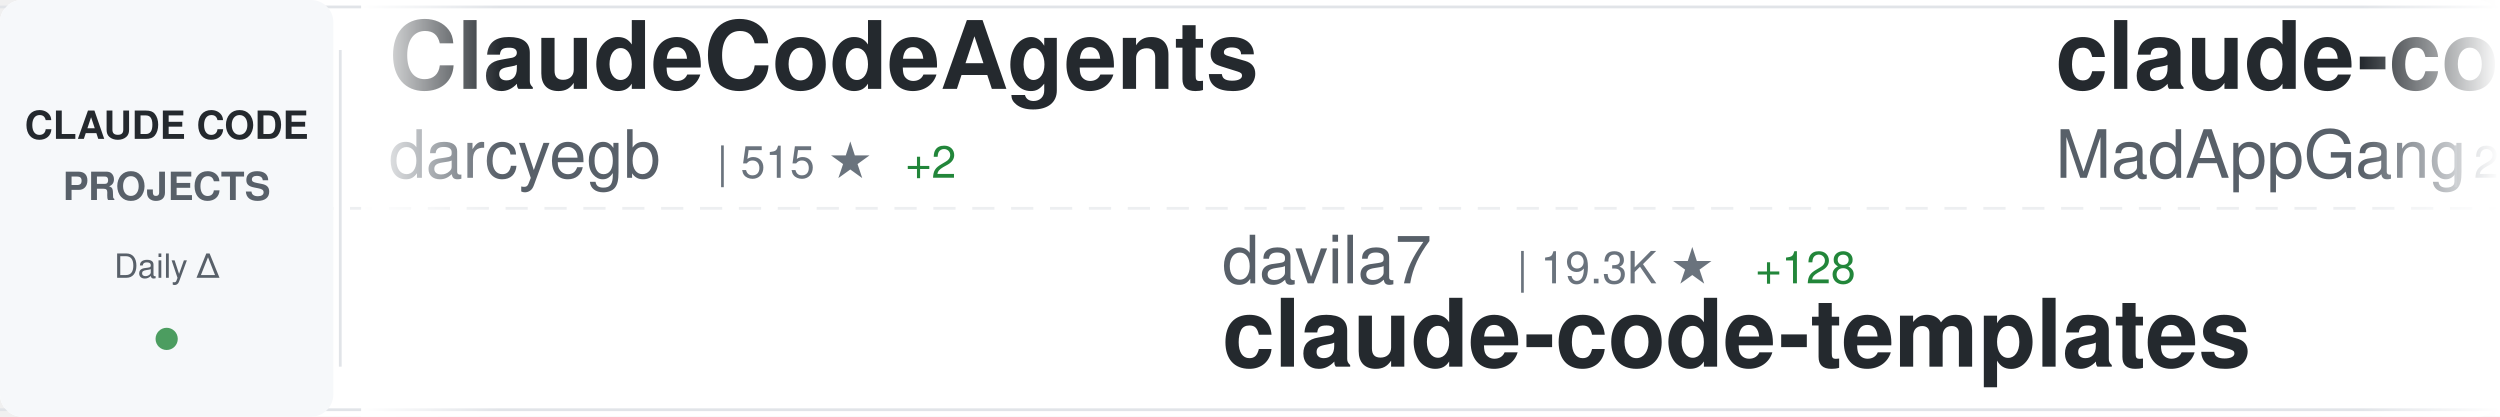
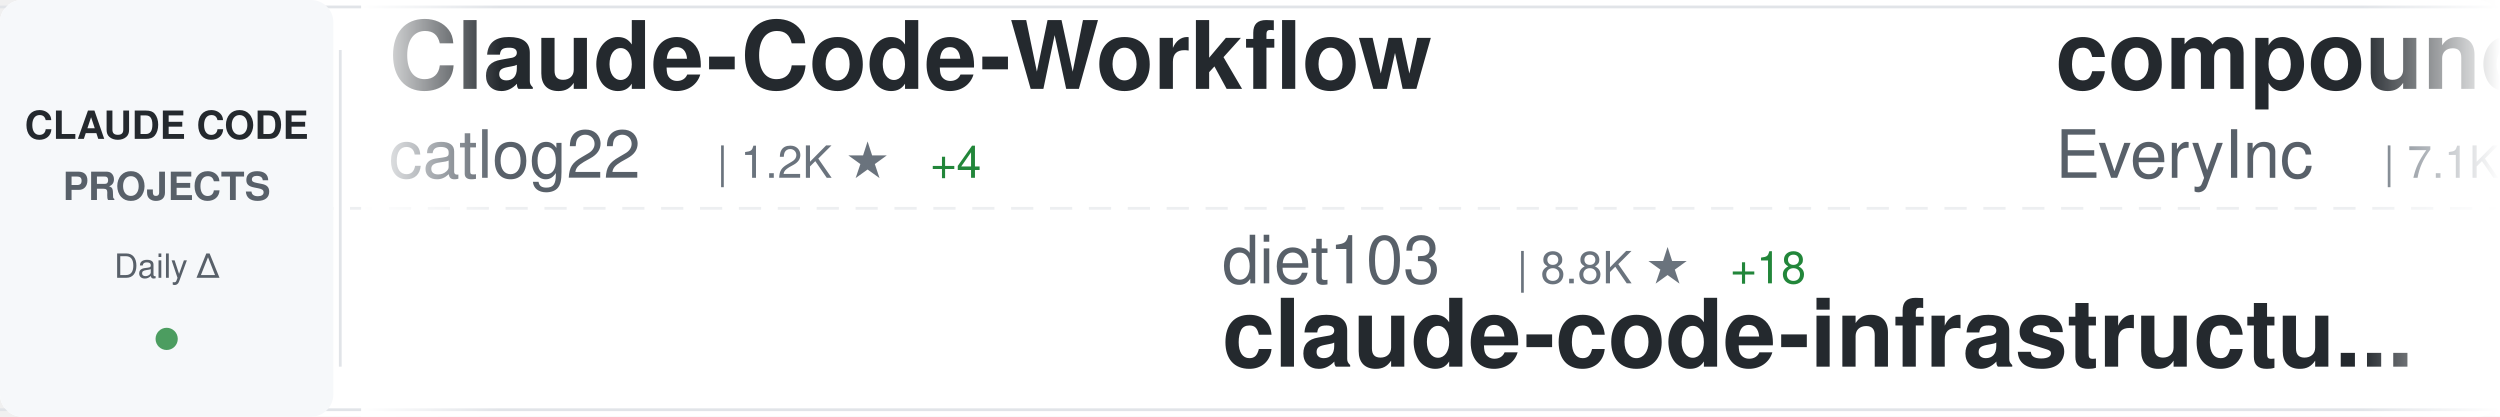
<svg xmlns="http://www.w3.org/2000/svg" width="900" height="150">
  <defs>
    <linearGradient id="awesomeLeftFade" x1="0%" y1="0%" x2="100%" y2="0%">
      <stop offset="0%" style="stop-color:#ffffff;stop-opacity:1" />
      <stop offset="100%" style="stop-color:#ffffff;stop-opacity:0" />
    </linearGradient>
    <linearGradient id="awesomeRightFade" x1="0%" y1="0%" x2="100%" y2="0%">
      <stop offset="0%" style="stop-color:#ffffff;stop-opacity:0" />
      <stop offset="100%" style="stop-color:#ffffff;stop-opacity:1" />
    </linearGradient>
  </defs>
  <rect width="900" height="150" fill="#ffffff" rx="8" />
  <rect x="0" y="2" width="900" height="1" fill="#e1e4e8" />
  <rect x="0" y="147" width="900" height="1" fill="#e1e4e8" />
  <line x1="0" y1="75" x2="900" y2="75" stroke="#e1e4e8" stroke-width="1" stroke-dasharray="8 6" opacity="0.6" />
  <rect x="0" y="0" width="120" height="150" fill="#f6f8fa" rx="8" />
  <text x="60" y="50" font-family="-apple-system, BlinkMacSystemFont, 'Segoe UI', Helvetica, Arial, sans-serif" font-size="14" font-weight="600" fill="#24292e" text-anchor="middle">CLAUDE CODE</text>
  <text x="60" y="72" font-family="-apple-system, BlinkMacSystemFont, 'Segoe UI', Helvetica, Arial, sans-serif" font-size="14" font-weight="600" fill="#586069" text-anchor="middle">PROJECTS</text>
  <text x="60" y="100" font-family="-apple-system, BlinkMacSystemFont, 'Segoe UI', Helvetica, Arial, sans-serif" font-size="12" font-weight="500" fill="#586069" text-anchor="middle">Daily Δ</text>
  <circle cx="60" cy="122" r="4" fill="#22863a" opacity="0.8" />
  <rect x="122" y="18" width="1" height="114" fill="#e1e4e8" />
  <clipPath id="awesomeTickerClip">
    <rect x="130" y="0" width="770" height="150" />
  </clipPath>
  <g clip-path="url(#awesomeTickerClip)">
    <g id="awesomeTickerItems">
      <animateTransform attributeName="transform" attributeType="XML" type="translate" from="0 0" to="-3000 0" dur="54s" repeatCount="indefinite" />
      <g transform="translate(0, 0)">
-         <text x="140" y="32" font-family="-apple-system, BlinkMacSystemFont, 'Segoe UI', Helvetica, Arial, sans-serif" font-size="34" font-weight="600" fill="#24292e">ClaudeCodeAgents</text>
-         <text x="140" y="64" font-family="-apple-system, BlinkMacSystemFont, 'Segoe UI', Helvetica, Arial, sans-serif" font-size="24" font-weight="400" fill="#586069">darcyegb</text>
-         <text x="258" y="64" font-family="-apple-system, BlinkMacSystemFont, 'Segoe UI', Helvetica, Arial, sans-serif" font-size="16" font-weight="500" fill="#6a737d">| 515 ★</text>
-         <text x="326" y="64" font-family="-apple-system, BlinkMacSystemFont, 'Segoe UI', Helvetica, Arial, sans-serif" font-size="16" font-weight="500" fill="#22863a"> +2</text>
+         <text x="140" y="32" font-family="-apple-system, BlinkMacSystemFont, 'Segoe UI', Helvetica, Arial, sans-serif" font-size="34" font-weight="600" fill="#24292e">Claude-Code-Workflow</text>
+         <text x="140" y="64" font-family="-apple-system, BlinkMacSystemFont, 'Segoe UI', Helvetica, Arial, sans-serif" font-size="24" font-weight="400" fill="#586069">catlog22</text>
+         <text x="258" y="64" font-family="-apple-system, BlinkMacSystemFont, 'Segoe UI', Helvetica, Arial, sans-serif" font-size="16" font-weight="500" fill="#6a737d">| 1.2K ★</text>
+         <text x="335" y="64" font-family="-apple-system, BlinkMacSystemFont, 'Segoe UI', Helvetica, Arial, sans-serif" font-size="16" font-weight="500" fill="#22863a"> +4</text>
      </g>
      <g transform="translate(300, 0)">
-         <text x="140" y="102" font-family="-apple-system, BlinkMacSystemFont, 'Segoe UI', Helvetica, Arial, sans-serif" font-size="24" font-weight="400" fill="#586069">davila7</text>
-         <text x="246" y="102" font-family="-apple-system, BlinkMacSystemFont, 'Segoe UI', Helvetica, Arial, sans-serif" font-size="16" font-weight="500" fill="#6a737d">| 19.3K ★</text>
-         <text x="332" y="102" font-family="-apple-system, BlinkMacSystemFont, 'Segoe UI', Helvetica, Arial, sans-serif" font-size="16" font-weight="500" fill="#22863a"> +128</text>
-         <text x="140" y="132" font-family="-apple-system, BlinkMacSystemFont, 'Segoe UI', Helvetica, Arial, sans-serif" font-size="34" font-weight="600" fill="#24292e">claude-code-templates</text>
+         <text x="140" y="102" font-family="-apple-system, BlinkMacSystemFont, 'Segoe UI', Helvetica, Arial, sans-serif" font-size="24" font-weight="400" fill="#586069">diet103</text>
+         <text x="246" y="102" font-family="-apple-system, BlinkMacSystemFont, 'Segoe UI', Helvetica, Arial, sans-serif" font-size="16" font-weight="500" fill="#6a737d">| 8.8K ★</text>
+         <text x="323" y="102" font-family="-apple-system, BlinkMacSystemFont, 'Segoe UI', Helvetica, Arial, sans-serif" font-size="16" font-weight="500" fill="#22863a"> +18</text>
+         <text x="140" y="132" font-family="-apple-system, BlinkMacSystemFont, 'Segoe UI', Helvetica, Arial, sans-serif" font-size="34" font-weight="600" fill="#24292e">claude-code-infrastructu...</text>
      </g>
      <g transform="translate(600, 0)">
-         <text x="140" y="32" font-family="-apple-system, BlinkMacSystemFont, 'Segoe UI', Helvetica, Arial, sans-serif" font-size="34" font-weight="600" fill="#24292e">claude-code</text>
-         <text x="140" y="64" font-family="-apple-system, BlinkMacSystemFont, 'Segoe UI', Helvetica, Arial, sans-serif" font-size="24" font-weight="400" fill="#586069">MadAppGang</text>
-         <text x="282" y="64" font-family="-apple-system, BlinkMacSystemFont, 'Segoe UI', Helvetica, Arial, sans-serif" font-size="16" font-weight="500" fill="#6a737d">| 221 ★</text>
-         <text x="350" y="64" font-family="-apple-system, BlinkMacSystemFont, 'Segoe UI', Helvetica, Arial, sans-serif" font-size="16" font-weight="500" fill="#22863a"> +2</text>
+         <text x="140" y="32" font-family="-apple-system, BlinkMacSystemFont, 'Segoe UI', Helvetica, Arial, sans-serif" font-size="34" font-weight="600" fill="#24292e">compound-engineering-plu...</text>
+         <text x="140" y="64" font-family="-apple-system, BlinkMacSystemFont, 'Segoe UI', Helvetica, Arial, sans-serif" font-size="24" font-weight="400" fill="#586069">EveryInc</text>
+         <text x="258" y="64" font-family="-apple-system, BlinkMacSystemFont, 'Segoe UI', Helvetica, Arial, sans-serif" font-size="16" font-weight="500" fill="#6a737d">| 7.1K ★</text>
+         <text x="335" y="64" font-family="-apple-system, BlinkMacSystemFont, 'Segoe UI', Helvetica, Arial, sans-serif" font-size="16" font-weight="500" fill="#22863a"> +77</text>
      </g>
      <g transform="translate(900, 0)">
-         <text x="140" y="102" font-family="-apple-system, BlinkMacSystemFont, 'Segoe UI', Helvetica, Arial, sans-serif" font-size="24" font-weight="400" fill="#586069">anthropics</text>
-         <text x="282" y="102" font-family="-apple-system, BlinkMacSystemFont, 'Segoe UI', Helvetica, Arial, sans-serif" font-size="16" font-weight="500" fill="#6a737d">| 5.5K ★</text>
-         <text x="359" y="102" font-family="-apple-system, BlinkMacSystemFont, 'Segoe UI', Helvetica, Arial, sans-serif" font-size="16" font-weight="500" fill="#22863a"> +15</text>
-         <text x="140" y="132" font-family="-apple-system, BlinkMacSystemFont, 'Segoe UI', Helvetica, Arial, sans-serif" font-size="34" font-weight="600" fill="#24292e">claude-code-action</text>
+         <text x="140" y="102" font-family="-apple-system, BlinkMacSystemFont, 'Segoe UI', Helvetica, Arial, sans-serif" font-size="24" font-weight="400" fill="#586069">disler</text>
+         <text x="234" y="102" font-family="-apple-system, BlinkMacSystemFont, 'Segoe UI', Helvetica, Arial, sans-serif" font-size="16" font-weight="500" fill="#6a737d">| 947 ★</text>
+         <text x="302" y="102" font-family="-apple-system, BlinkMacSystemFont, 'Segoe UI', Helvetica, Arial, sans-serif" font-size="16" font-weight="500" fill="#22863a"> +10</text>
+         <text x="140" y="132" font-family="-apple-system, BlinkMacSystemFont, 'Segoe UI', Helvetica, Arial, sans-serif" font-size="34" font-weight="600" fill="#24292e">claude-code-hooks-multi-...</text>
      </g>
      <g transform="translate(1200, 0)">
-         <text x="140" y="32" font-family="-apple-system, BlinkMacSystemFont, 'Segoe UI', Helvetica, Arial, sans-serif" font-size="34" font-weight="600" fill="#24292e">claude-code-cheat-sheet</text>
-         <text x="140" y="64" font-family="-apple-system, BlinkMacSystemFont, 'Segoe UI', Helvetica, Arial, sans-serif" font-size="24" font-weight="400" fill="#586069">Njengah</text>
-         <text x="246" y="64" font-family="-apple-system, BlinkMacSystemFont, 'Segoe UI', Helvetica, Arial, sans-serif" font-size="16" font-weight="500" fill="#6a737d">| 1.3K ★</text>
-         <text x="323" y="64" font-family="-apple-system, BlinkMacSystemFont, 'Segoe UI', Helvetica, Arial, sans-serif" font-size="16" font-weight="500" fill="#22863a"> +9</text>
+         <text x="140" y="32" font-family="-apple-system, BlinkMacSystemFont, 'Segoe UI', Helvetica, Arial, sans-serif" font-size="34" font-weight="600" fill="#24292e">claude-agent-sdk-demos</text>
+         <text x="140" y="64" font-family="-apple-system, BlinkMacSystemFont, 'Segoe UI', Helvetica, Arial, sans-serif" font-size="24" font-weight="400" fill="#586069">anthropics</text>
+         <text x="282" y="64" font-family="-apple-system, BlinkMacSystemFont, 'Segoe UI', Helvetica, Arial, sans-serif" font-size="16" font-weight="500" fill="#6a737d">| 1.3K ★</text>
+         <text x="359" y="64" font-family="-apple-system, BlinkMacSystemFont, 'Segoe UI', Helvetica, Arial, sans-serif" font-size="16" font-weight="500" fill="#22863a"> +11</text>
      </g>
      <g transform="translate(1500, 0)">
+         <text x="140" y="102" font-family="-apple-system, BlinkMacSystemFont, 'Segoe UI', Helvetica, Arial, sans-serif" font-size="24" font-weight="400" fill="#586069">OneRedOak</text>
+         <text x="270" y="102" font-family="-apple-system, BlinkMacSystemFont, 'Segoe UI', Helvetica, Arial, sans-serif" font-size="16" font-weight="500" fill="#6a737d">| 3.6K ★</text>
+         <text x="347" y="102" font-family="-apple-system, BlinkMacSystemFont, 'Segoe UI', Helvetica, Arial, sans-serif" font-size="16" font-weight="500" fill="#22863a"> +3</text>
+         <text x="140" y="132" font-family="-apple-system, BlinkMacSystemFont, 'Segoe UI', Helvetica, Arial, sans-serif" font-size="34" font-weight="600" fill="#24292e">claude-code-workflows</text>
+       </g>
+       <g transform="translate(1800, 0)">
+         <text x="140" y="32" font-family="-apple-system, BlinkMacSystemFont, 'Segoe UI', Helvetica, Arial, sans-serif" font-size="34" font-weight="600" fill="#24292e">claude-agent-sdk-python</text>
+         <text x="140" y="64" font-family="-apple-system, BlinkMacSystemFont, 'Segoe UI', Helvetica, Arial, sans-serif" font-size="24" font-weight="400" fill="#586069">anthropics</text>
+         <text x="282" y="64" font-family="-apple-system, BlinkMacSystemFont, 'Segoe UI', Helvetica, Arial, sans-serif" font-size="16" font-weight="500" fill="#6a737d">| 4.5K ★</text>
+         <text x="359" y="64" font-family="-apple-system, BlinkMacSystemFont, 'Segoe UI', Helvetica, Arial, sans-serif" font-size="16" font-weight="500" fill="#22863a"> +28</text>
+       </g>
+       <g transform="translate(2100, 0)">
        <text x="140" y="102" font-family="-apple-system, BlinkMacSystemFont, 'Segoe UI', Helvetica, Arial, sans-serif" font-size="24" font-weight="400" fill="#586069">shareAI-lab</text>
-         <text x="294" y="102" font-family="-apple-system, BlinkMacSystemFont, 'Segoe UI', Helvetica, Arial, sans-serif" font-size="16" font-weight="500" fill="#6a737d">| 16.2K ★</text>
-         <text x="380" y="102" font-family="-apple-system, BlinkMacSystemFont, 'Segoe UI', Helvetica, Arial, sans-serif" font-size="16" font-weight="500" fill="#22863a"> +115</text>
+         <text x="294" y="102" font-family="-apple-system, BlinkMacSystemFont, 'Segoe UI', Helvetica, Arial, sans-serif" font-size="16" font-weight="500" fill="#6a737d">| 16.3K ★</text>
+         <text x="380" y="102" font-family="-apple-system, BlinkMacSystemFont, 'Segoe UI', Helvetica, Arial, sans-serif" font-size="16" font-weight="500" fill="#22863a"> +114</text>
        <text x="140" y="132" font-family="-apple-system, BlinkMacSystemFont, 'Segoe UI', Helvetica, Arial, sans-serif" font-size="34" font-weight="600" fill="#24292e">learn-claude-code</text>
      </g>
-       <g transform="translate(1800, 0)">
-         <text x="140" y="32" font-family="-apple-system, BlinkMacSystemFont, 'Segoe UI', Helvetica, Arial, sans-serif" font-size="34" font-weight="600" fill="#24292e">claude-code-infrastructu...</text>
-         <text x="140" y="64" font-family="-apple-system, BlinkMacSystemFont, 'Segoe UI', Helvetica, Arial, sans-serif" font-size="24" font-weight="400" fill="#586069">diet103</text>
-         <text x="246" y="64" font-family="-apple-system, BlinkMacSystemFont, 'Segoe UI', Helvetica, Arial, sans-serif" font-size="16" font-weight="500" fill="#6a737d">| 8.8K ★</text>
-         <text x="323" y="64" font-family="-apple-system, BlinkMacSystemFont, 'Segoe UI', Helvetica, Arial, sans-serif" font-size="16" font-weight="500" fill="#22863a"> +20</text>
-       </g>
-       <g transform="translate(2100, 0)">
-         <text x="140" y="102" font-family="-apple-system, BlinkMacSystemFont, 'Segoe UI', Helvetica, Arial, sans-serif" font-size="24" font-weight="400" fill="#586069">timothywarner-org</text>
-         <text x="366" y="102" font-family="-apple-system, BlinkMacSystemFont, 'Segoe UI', Helvetica, Arial, sans-serif" font-size="16" font-weight="500" fill="#6a737d">| 194 ★</text>
-         <text x="140" y="132" font-family="-apple-system, BlinkMacSystemFont, 'Segoe UI', Helvetica, Arial, sans-serif" font-size="34" font-weight="600" fill="#24292e">claude-code</text>
-       </g>
      <g transform="translate(2400, 0)">
-         <text x="140" y="32" font-family="-apple-system, BlinkMacSystemFont, 'Segoe UI', Helvetica, Arial, sans-serif" font-size="34" font-weight="600" fill="#24292e">claude-code-guide</text>
-         <text x="140" y="64" font-family="-apple-system, BlinkMacSystemFont, 'Segoe UI', Helvetica, Arial, sans-serif" font-size="24" font-weight="400" fill="#586069">zebbern</text>
-         <text x="246" y="64" font-family="-apple-system, BlinkMacSystemFont, 'Segoe UI', Helvetica, Arial, sans-serif" font-size="16" font-weight="500" fill="#6a737d">| 3.3K ★</text>
-         <text x="323" y="64" font-family="-apple-system, BlinkMacSystemFont, 'Segoe UI', Helvetica, Arial, sans-serif" font-size="16" font-weight="500" fill="#22863a"> +6</text>
+         <text x="140" y="32" font-family="-apple-system, BlinkMacSystemFont, 'Segoe UI', Helvetica, Arial, sans-serif" font-size="34" font-weight="600" fill="#24292e">browser-use</text>
+         <text x="140" y="64" font-family="-apple-system, BlinkMacSystemFont, 'Segoe UI', Helvetica, Arial, sans-serif" font-size="24" font-weight="400" fill="#586069">browser-use</text>
+         <text x="294" y="64" font-family="-apple-system, BlinkMacSystemFont, 'Segoe UI', Helvetica, Arial, sans-serif" font-size="16" font-weight="500" fill="#6a737d">| 77.7K ★</text>
+         <text x="380" y="64" font-family="-apple-system, BlinkMacSystemFont, 'Segoe UI', Helvetica, Arial, sans-serif" font-size="16" font-weight="500" fill="#22863a"> +82</text>
      </g>
      <g transform="translate(2700, 0)">
-         <text x="140" y="102" font-family="-apple-system, BlinkMacSystemFont, 'Segoe UI', Helvetica, Arial, sans-serif" font-size="24" font-weight="400" fill="#586069">simonw</text>
-         <text x="234" y="102" font-family="-apple-system, BlinkMacSystemFont, 'Segoe UI', Helvetica, Arial, sans-serif" font-size="16" font-weight="500" fill="#6a737d">| 943 ★</text>
-         <text x="302" y="102" font-family="-apple-system, BlinkMacSystemFont, 'Segoe UI', Helvetica, Arial, sans-serif" font-size="16" font-weight="500" fill="#22863a"> +11</text>
-         <text x="140" y="132" font-family="-apple-system, BlinkMacSystemFont, 'Segoe UI', Helvetica, Arial, sans-serif" font-size="34" font-weight="600" fill="#24292e">claude-code-transcripts</text>
+         <text x="140" y="102" font-family="-apple-system, BlinkMacSystemFont, 'Segoe UI', Helvetica, Arial, sans-serif" font-size="24" font-weight="400" fill="#586069">21st-dev</text>
+         <text x="258" y="102" font-family="-apple-system, BlinkMacSystemFont, 'Segoe UI', Helvetica, Arial, sans-serif" font-size="16" font-weight="500" fill="#6a737d">| 4.7K ★</text>
+         <text x="335" y="102" font-family="-apple-system, BlinkMacSystemFont, 'Segoe UI', Helvetica, Arial, sans-serif" font-size="16" font-weight="500" fill="#22863a"> +35</text>
+         <text x="140" y="132" font-family="-apple-system, BlinkMacSystemFont, 'Segoe UI', Helvetica, Arial, sans-serif" font-size="34" font-weight="600" fill="#24292e">1code</text>
      </g>
      <g transform="translate(3000, 0)">
-         <text x="140" y="32" font-family="-apple-system, BlinkMacSystemFont, 'Segoe UI', Helvetica, Arial, sans-serif" font-size="34" font-weight="600" fill="#24292e">ClaudeCodeAgents</text>
-         <text x="140" y="64" font-family="-apple-system, BlinkMacSystemFont, 'Segoe UI', Helvetica, Arial, sans-serif" font-size="24" font-weight="400" fill="#586069">darcyegb</text>
-         <text x="258" y="64" font-family="-apple-system, BlinkMacSystemFont, 'Segoe UI', Helvetica, Arial, sans-serif" font-size="16" font-weight="500" fill="#6a737d">| 515 ★</text>
-         <text x="326" y="64" font-family="-apple-system, BlinkMacSystemFont, 'Segoe UI', Helvetica, Arial, sans-serif" font-size="16" font-weight="500" fill="#22863a"> +2</text>
+         <text x="140" y="32" font-family="-apple-system, BlinkMacSystemFont, 'Segoe UI', Helvetica, Arial, sans-serif" font-size="34" font-weight="600" fill="#24292e">Claude-Code-Workflow</text>
+         <text x="140" y="64" font-family="-apple-system, BlinkMacSystemFont, 'Segoe UI', Helvetica, Arial, sans-serif" font-size="24" font-weight="400" fill="#586069">catlog22</text>
+         <text x="258" y="64" font-family="-apple-system, BlinkMacSystemFont, 'Segoe UI', Helvetica, Arial, sans-serif" font-size="16" font-weight="500" fill="#6a737d">| 1.2K ★</text>
+         <text x="335" y="64" font-family="-apple-system, BlinkMacSystemFont, 'Segoe UI', Helvetica, Arial, sans-serif" font-size="16" font-weight="500" fill="#22863a"> +4</text>
      </g>
      <g transform="translate(3300, 0)">
-         <text x="140" y="102" font-family="-apple-system, BlinkMacSystemFont, 'Segoe UI', Helvetica, Arial, sans-serif" font-size="24" font-weight="400" fill="#586069">davila7</text>
-         <text x="246" y="102" font-family="-apple-system, BlinkMacSystemFont, 'Segoe UI', Helvetica, Arial, sans-serif" font-size="16" font-weight="500" fill="#6a737d">| 19.3K ★</text>
-         <text x="332" y="102" font-family="-apple-system, BlinkMacSystemFont, 'Segoe UI', Helvetica, Arial, sans-serif" font-size="16" font-weight="500" fill="#22863a"> +128</text>
-         <text x="140" y="132" font-family="-apple-system, BlinkMacSystemFont, 'Segoe UI', Helvetica, Arial, sans-serif" font-size="34" font-weight="600" fill="#24292e">claude-code-templates</text>
+         <text x="140" y="102" font-family="-apple-system, BlinkMacSystemFont, 'Segoe UI', Helvetica, Arial, sans-serif" font-size="24" font-weight="400" fill="#586069">diet103</text>
+         <text x="246" y="102" font-family="-apple-system, BlinkMacSystemFont, 'Segoe UI', Helvetica, Arial, sans-serif" font-size="16" font-weight="500" fill="#6a737d">| 8.8K ★</text>
+         <text x="323" y="102" font-family="-apple-system, BlinkMacSystemFont, 'Segoe UI', Helvetica, Arial, sans-serif" font-size="16" font-weight="500" fill="#22863a"> +18</text>
+         <text x="140" y="132" font-family="-apple-system, BlinkMacSystemFont, 'Segoe UI', Helvetica, Arial, sans-serif" font-size="34" font-weight="600" fill="#24292e">claude-code-infrastructu...</text>
      </g>
      <g transform="translate(3600, 0)">
-         <text x="140" y="32" font-family="-apple-system, BlinkMacSystemFont, 'Segoe UI', Helvetica, Arial, sans-serif" font-size="34" font-weight="600" fill="#24292e">claude-code</text>
-         <text x="140" y="64" font-family="-apple-system, BlinkMacSystemFont, 'Segoe UI', Helvetica, Arial, sans-serif" font-size="24" font-weight="400" fill="#586069">MadAppGang</text>
-         <text x="282" y="64" font-family="-apple-system, BlinkMacSystemFont, 'Segoe UI', Helvetica, Arial, sans-serif" font-size="16" font-weight="500" fill="#6a737d">| 221 ★</text>
-         <text x="350" y="64" font-family="-apple-system, BlinkMacSystemFont, 'Segoe UI', Helvetica, Arial, sans-serif" font-size="16" font-weight="500" fill="#22863a"> +2</text>
+         <text x="140" y="32" font-family="-apple-system, BlinkMacSystemFont, 'Segoe UI', Helvetica, Arial, sans-serif" font-size="34" font-weight="600" fill="#24292e">compound-engineering-plu...</text>
+         <text x="140" y="64" font-family="-apple-system, BlinkMacSystemFont, 'Segoe UI', Helvetica, Arial, sans-serif" font-size="24" font-weight="400" fill="#586069">EveryInc</text>
+         <text x="258" y="64" font-family="-apple-system, BlinkMacSystemFont, 'Segoe UI', Helvetica, Arial, sans-serif" font-size="16" font-weight="500" fill="#6a737d">| 7.1K ★</text>
+         <text x="335" y="64" font-family="-apple-system, BlinkMacSystemFont, 'Segoe UI', Helvetica, Arial, sans-serif" font-size="16" font-weight="500" fill="#22863a"> +77</text>
      </g>
      <g transform="translate(3900, 0)">
-         <text x="140" y="102" font-family="-apple-system, BlinkMacSystemFont, 'Segoe UI', Helvetica, Arial, sans-serif" font-size="24" font-weight="400" fill="#586069">anthropics</text>
-         <text x="282" y="102" font-family="-apple-system, BlinkMacSystemFont, 'Segoe UI', Helvetica, Arial, sans-serif" font-size="16" font-weight="500" fill="#6a737d">| 5.5K ★</text>
-         <text x="359" y="102" font-family="-apple-system, BlinkMacSystemFont, 'Segoe UI', Helvetica, Arial, sans-serif" font-size="16" font-weight="500" fill="#22863a"> +15</text>
-         <text x="140" y="132" font-family="-apple-system, BlinkMacSystemFont, 'Segoe UI', Helvetica, Arial, sans-serif" font-size="34" font-weight="600" fill="#24292e">claude-code-action</text>
+         <text x="140" y="102" font-family="-apple-system, BlinkMacSystemFont, 'Segoe UI', Helvetica, Arial, sans-serif" font-size="24" font-weight="400" fill="#586069">disler</text>
+         <text x="234" y="102" font-family="-apple-system, BlinkMacSystemFont, 'Segoe UI', Helvetica, Arial, sans-serif" font-size="16" font-weight="500" fill="#6a737d">| 947 ★</text>
+         <text x="302" y="102" font-family="-apple-system, BlinkMacSystemFont, 'Segoe UI', Helvetica, Arial, sans-serif" font-size="16" font-weight="500" fill="#22863a"> +10</text>
+         <text x="140" y="132" font-family="-apple-system, BlinkMacSystemFont, 'Segoe UI', Helvetica, Arial, sans-serif" font-size="34" font-weight="600" fill="#24292e">claude-code-hooks-multi-...</text>
      </g>
    </g>
  </g>
  <rect x="130" y="0" width="50" height="150" fill="url(#awesomeLeftFade)" />
  <rect x="850" y="0" width="50" height="150" fill="url(#awesomeRightFade)" />
</svg>
